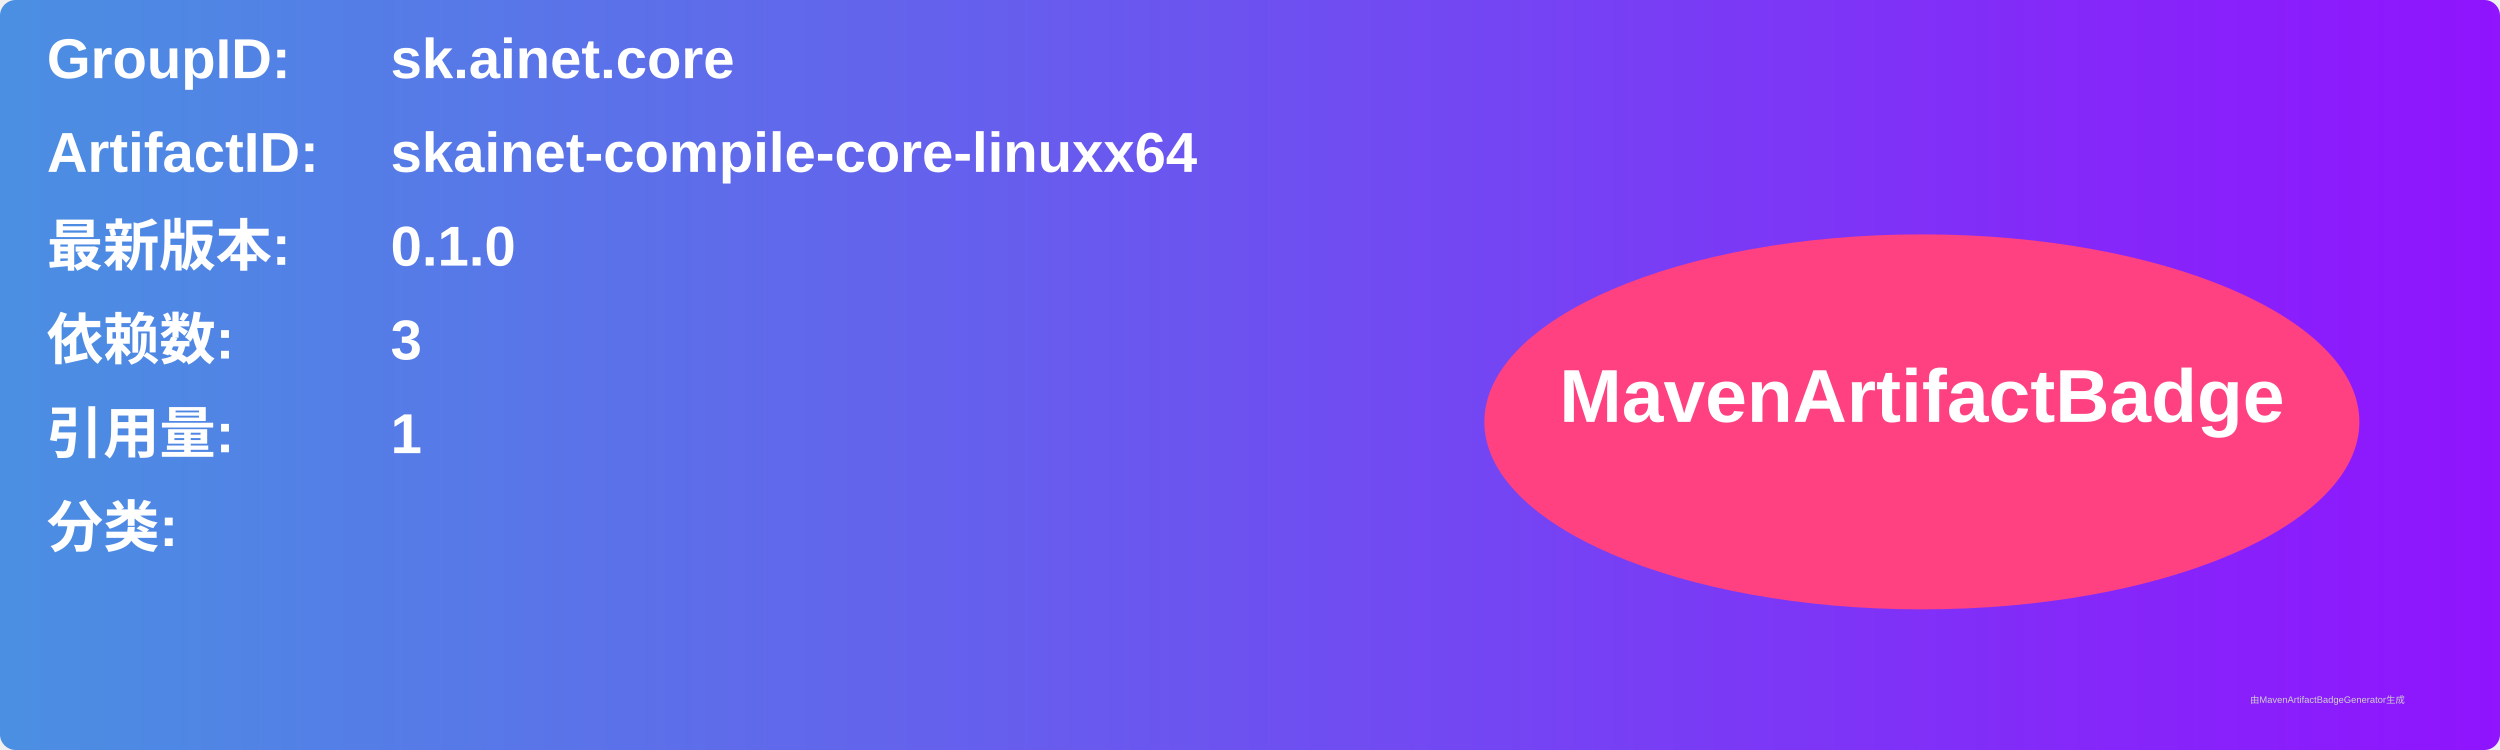
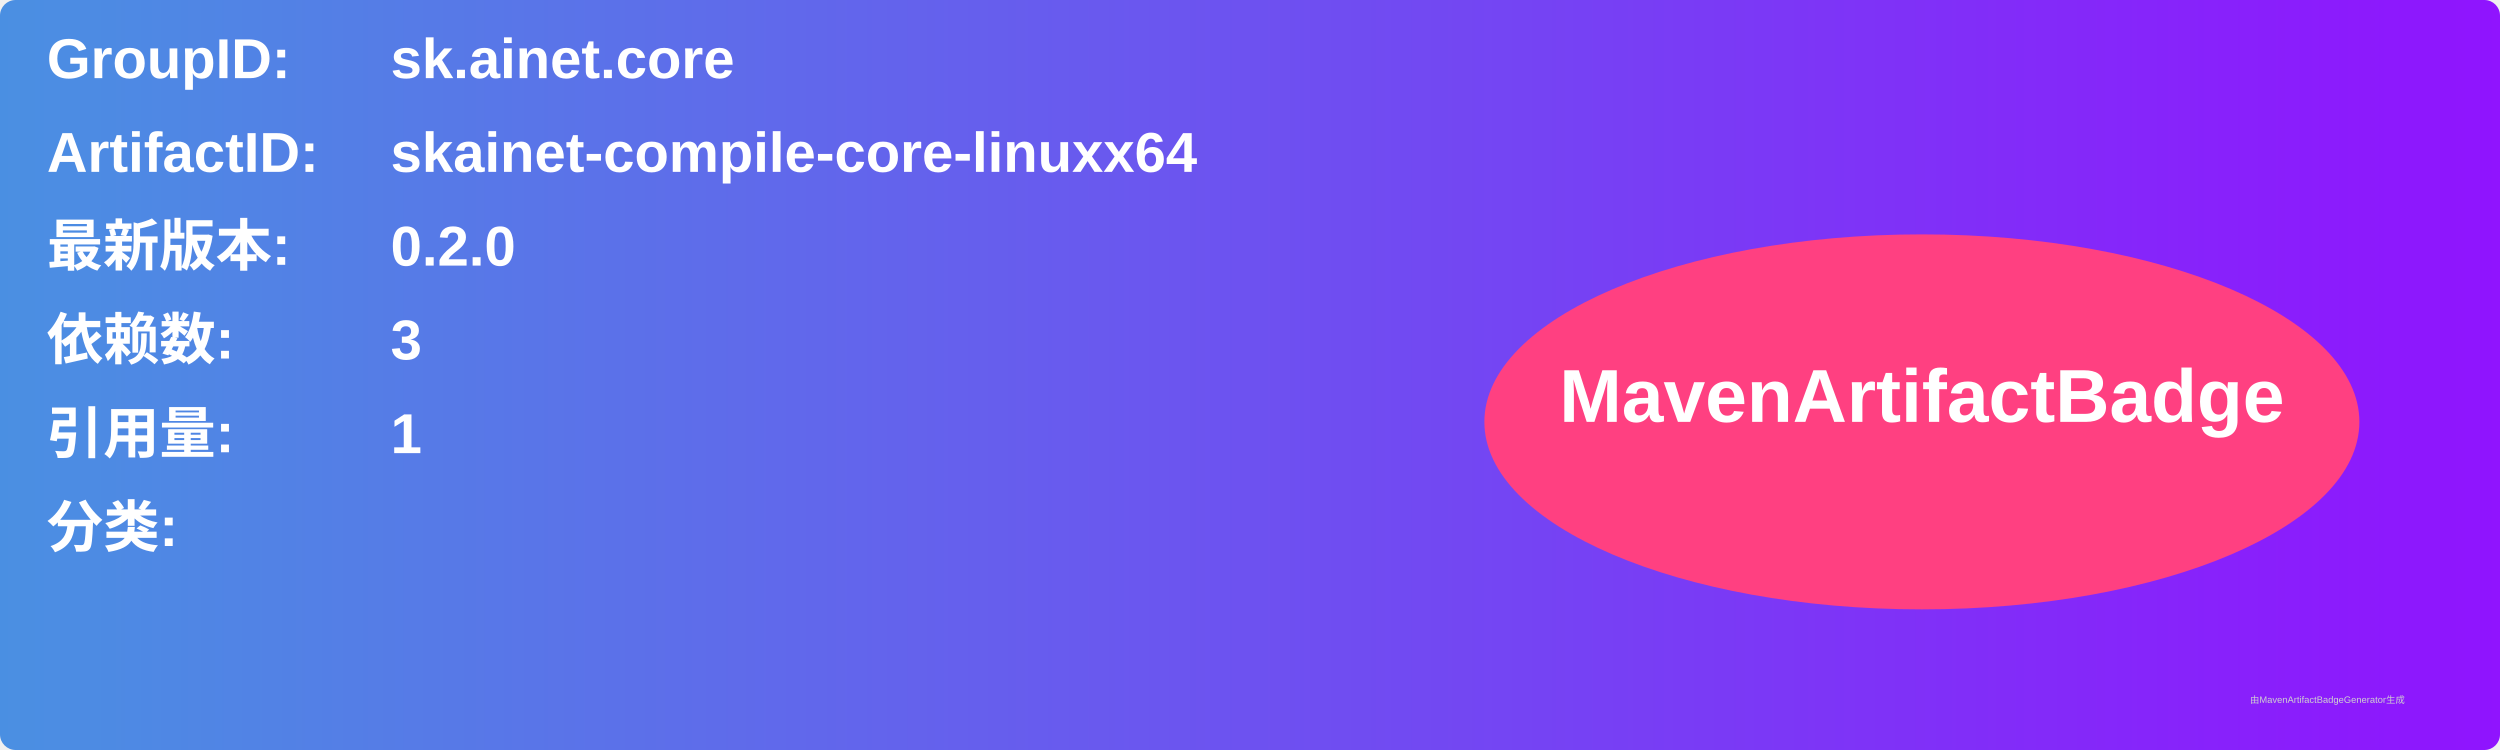
<svg xmlns="http://www.w3.org/2000/svg" width="800" height="240" viewBox="0 0 800 240">
  <linearGradient id="grad" x1="0%" y1="0%" x2="100%" y2="0%">
    <stop offset="0%" stop-color="#4a90e2" />
    <stop offset="100%" stop-color="#9013fe" />
  </linearGradient>
  <rect width="100%" height="100%" rx="5" ry="5" fill="url(#grad)" />
  <g transform="translate(15, 15)">
    <text x="0" y="10" font-family="Arial" font-size="18" fill="white" font-weight="bold" width="260">GroupID:</text>
    <text x="110" y="10" font-family="Arial" font-size="18" fill="white" font-weight="bold" width="460">sk.ainet.core</text>
    <text x="0" y="40" font-family="Arial" font-size="18" fill="white" font-weight="bold" width="260">ArtifactID:</text>
    <text x="110" y="40" font-family="Arial" font-size="18" fill="white" font-weight="bold" width="460">skainet-compile-core-linuxx64</text>
    <text x="0" y="70" font-family="Arial" font-size="18" fill="white" font-weight="bold">最新版本:</text>
    <text x="110" y="70" font-family="Arial" font-size="18" fill="white" font-weight="bold">
-       <tspan font-weight="bold">0.1.0</tspan>
+       <tspan font-weight="bold">0.2.0</tspan>
    </text>
    <text x="0" y="100" font-family="Arial" font-size="18" fill="white" font-weight="bold">依赖数: </text>
    <text x="110" y="100" font-family="Arial" font-size="18" fill="white">
      <tspan font-weight="bold">3</tspan>
    </text>
    <text x="0" y="130" font-family="Arial" font-size="18" fill="white" font-weight="bold">引用量: </text>
    <text x="110" y="130" font-family="Arial" font-size="18" fill="white">
      <tspan font-weight="bold">1</tspan>
    </text>
    <text x="0" y="160" font-family="Arial" font-size="18" fill="white" font-weight="bold">分类:</text>
    <text x="10" y="190" font-family="Arial" font-size="10" fill="white">
      <tspan font-weight="bold" />
    </text>
    <ellipse cx="600" cy="120" rx="140" ry="60" fill="#ff4081" />
    <text x="600" y="120" text-anchor="middle" font-family="Arial" font-size="24" fill="white" font-weight="bold">MavenArtifactBadge</text>
  </g>
  <text x="720" y="225" font-family="Arial" font-size="3" fill="#d0d0d0">由MavenArtifactBadgeGenerator生成</text>
</svg>
